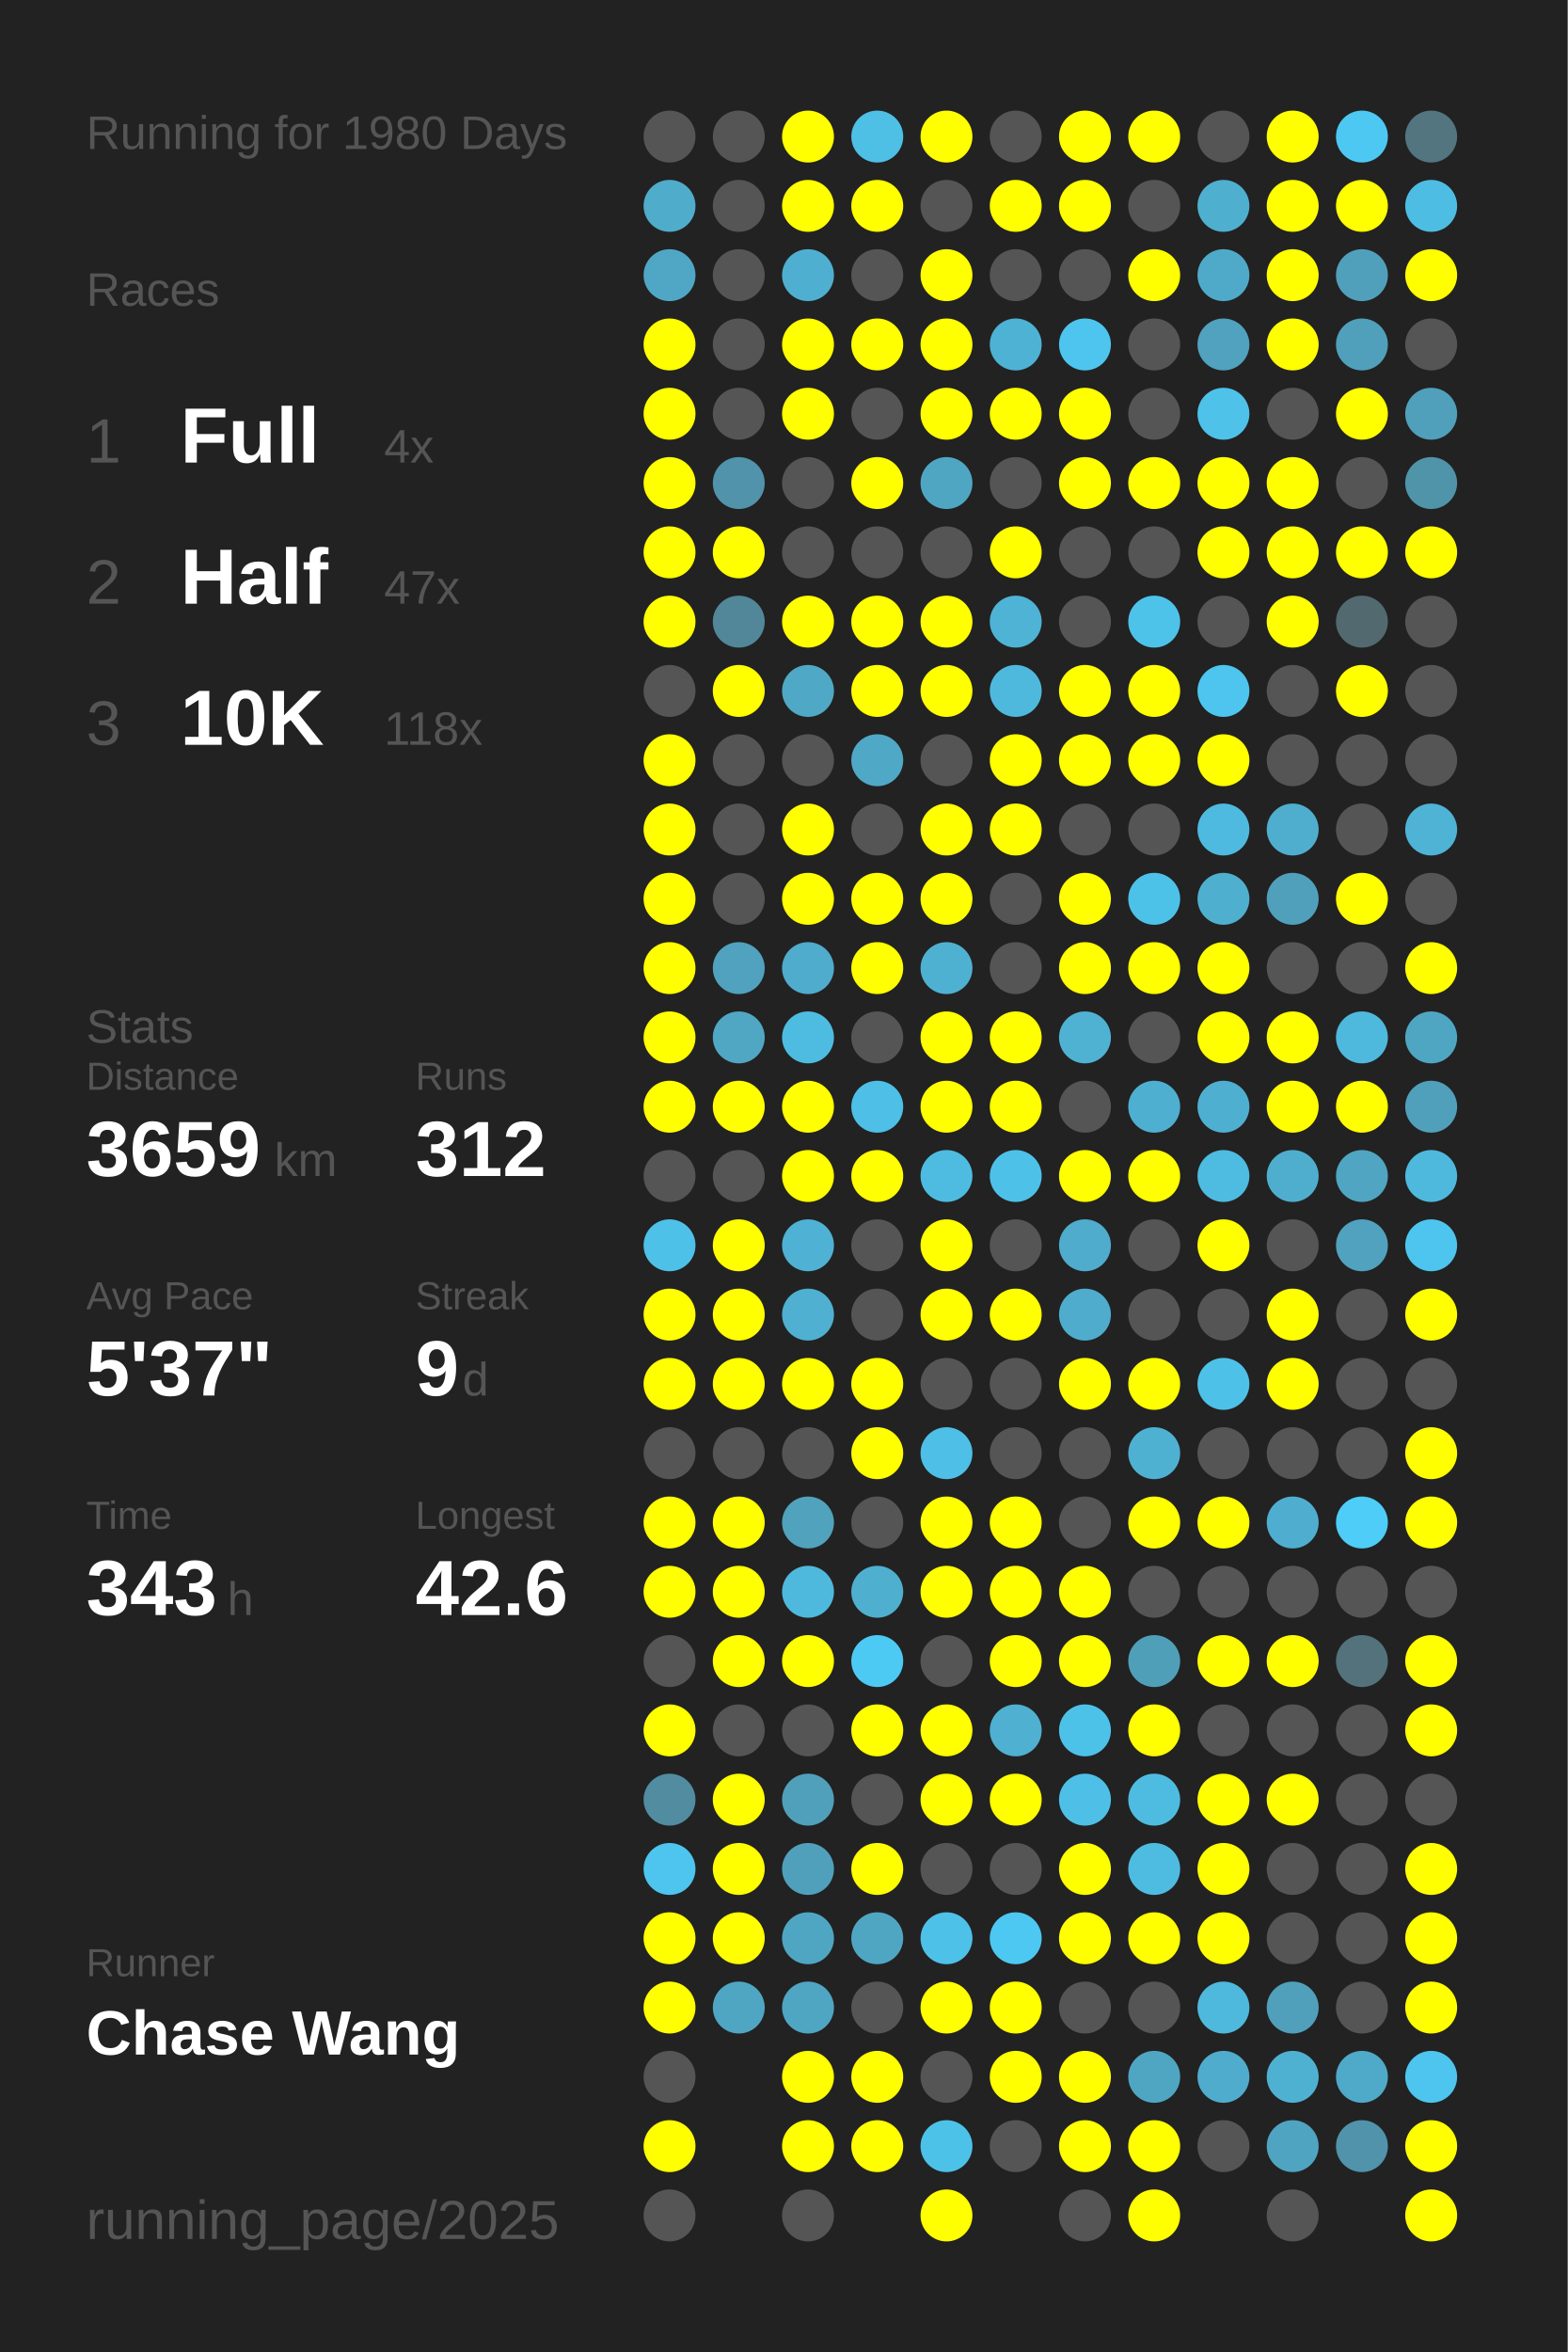
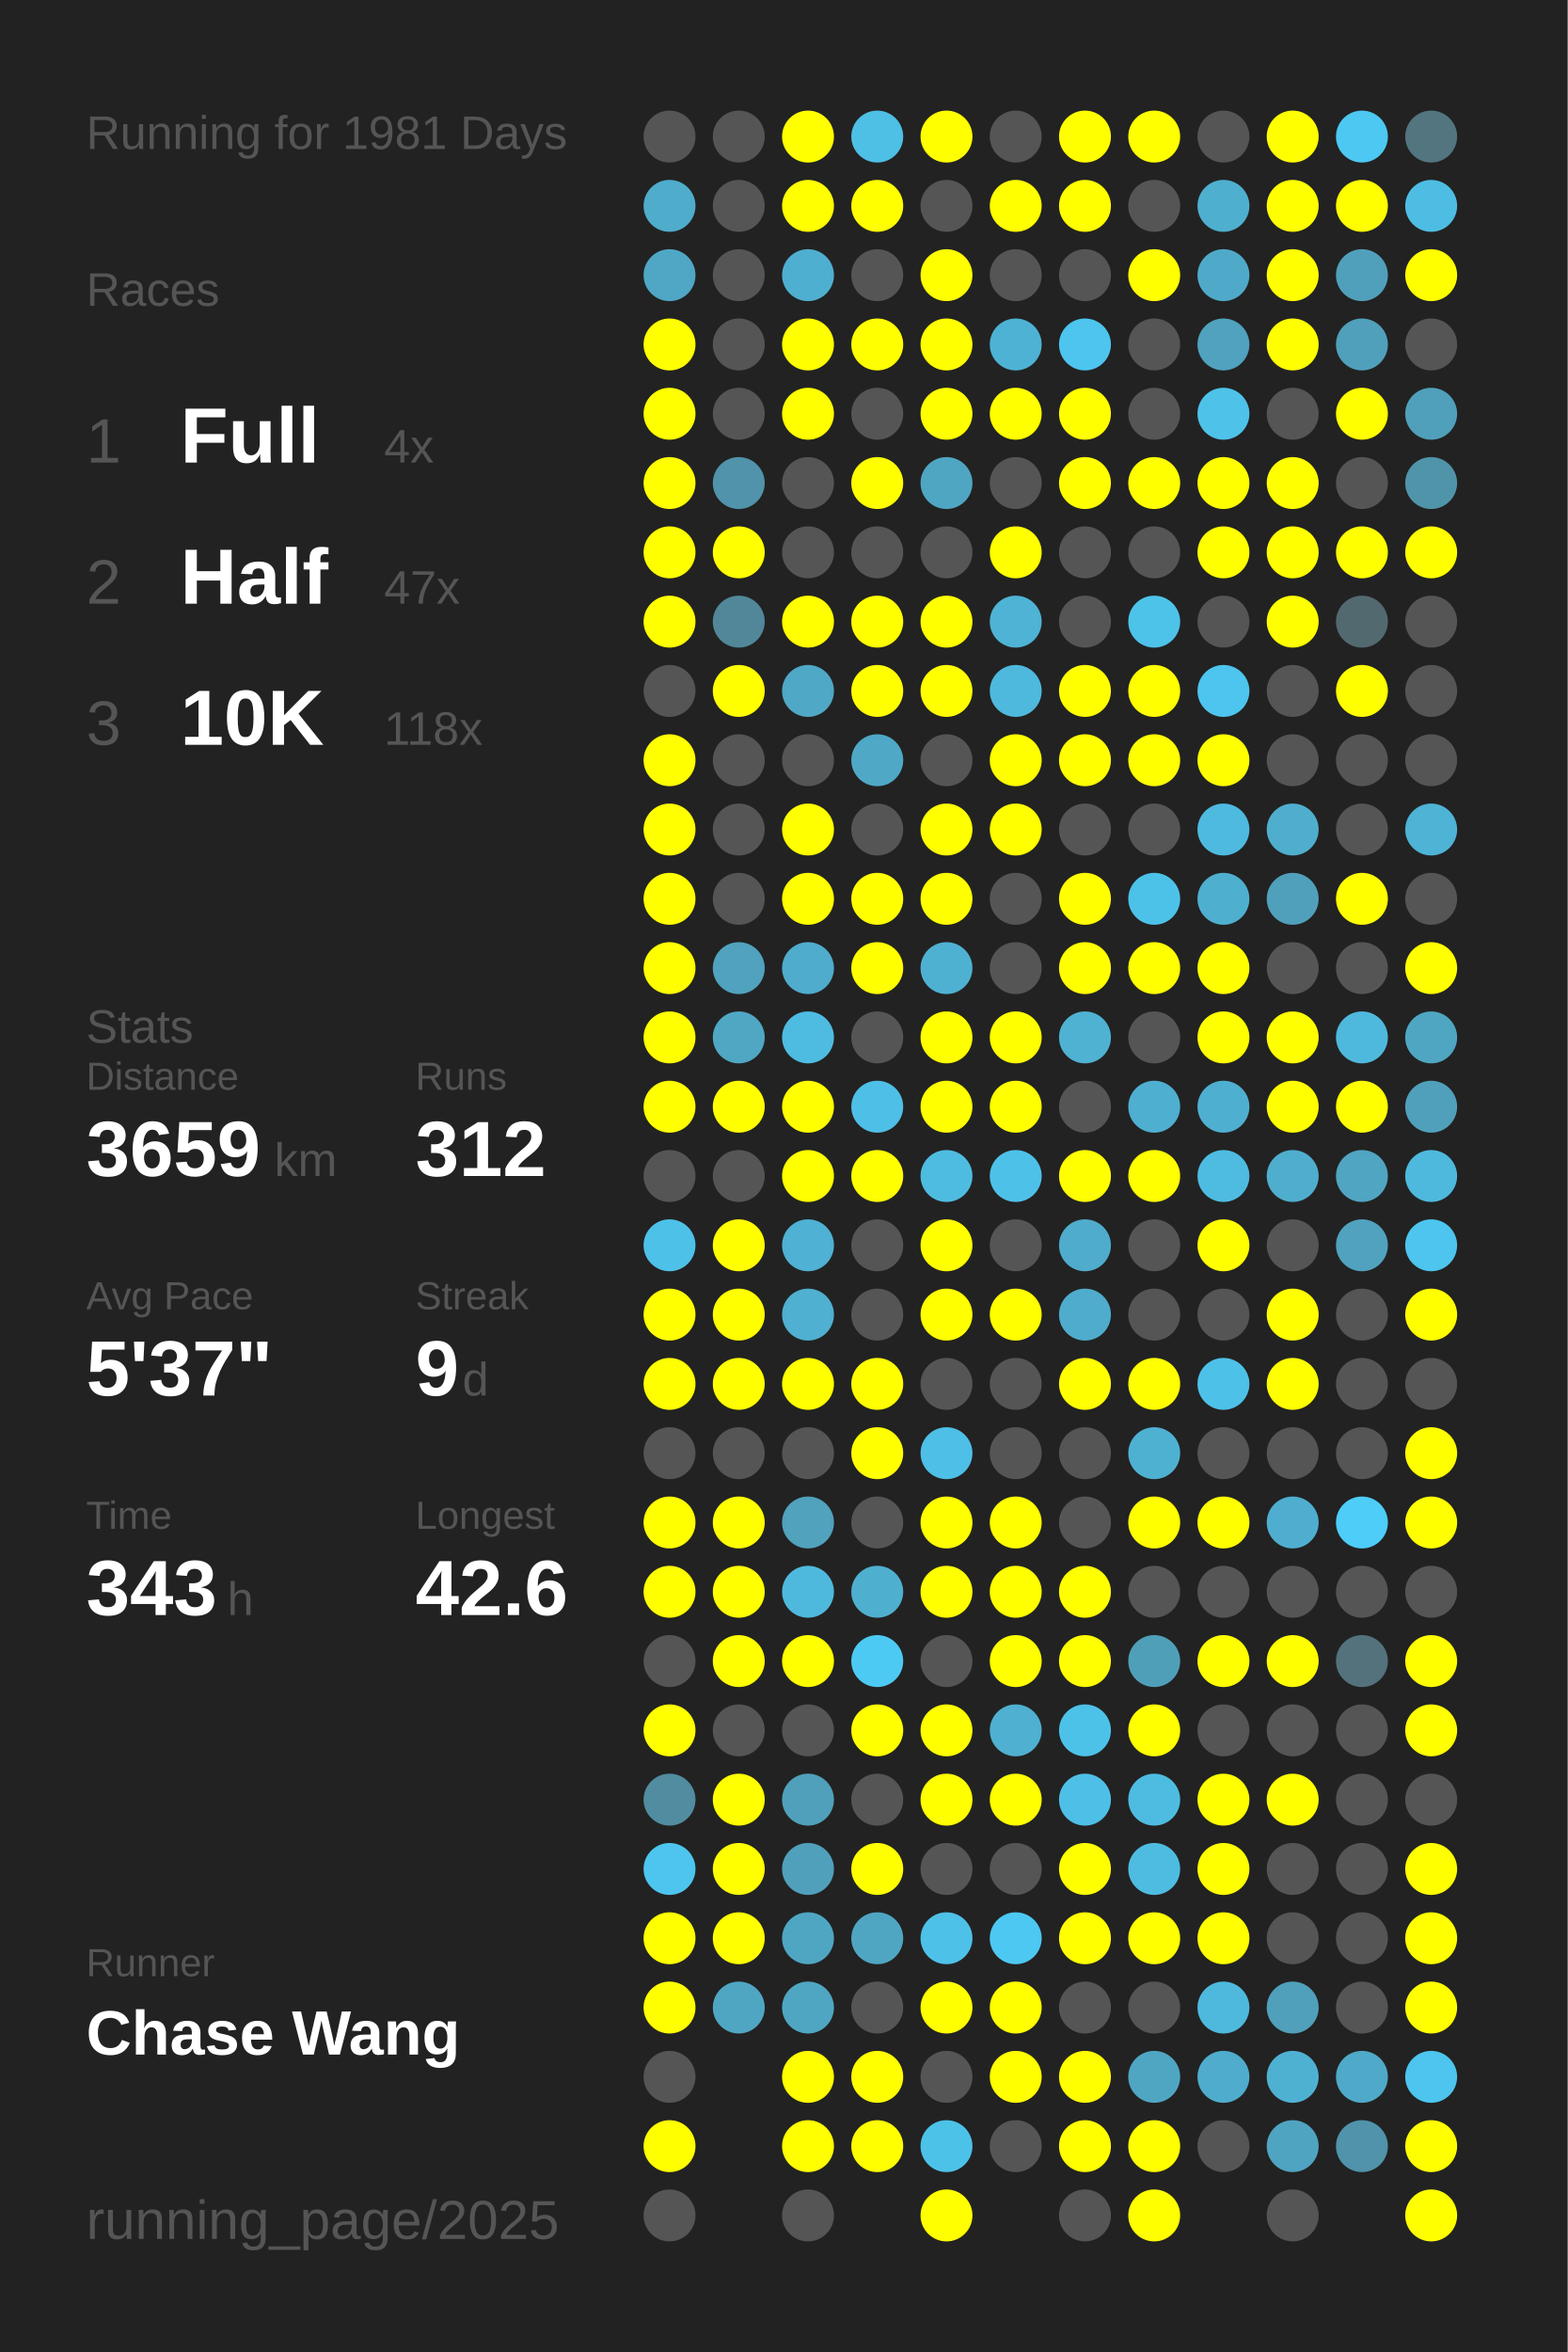
<svg xmlns="http://www.w3.org/2000/svg" baseProfile="full" height="300mm" version="1.1" viewBox="0,0,200,300" width="200mm">
  <defs />
  <rect fill="#222222" height="300" width="200" x="0" y="0" />
-   <text fill="#555555" style="font-size:6px; font-family:Arial;" x="11" y="19">Running for 1980 Days</text>
+   <text fill="#555555" style="font-size:6px; font-family:Arial;" x="11" y="19">Running for 1981 Days</text>
  <text fill="#555555" style="font-size:6px; font-family:Arial;" x="11" y="39">Races</text>
  <text fill="#555555" style="font-size:8px; font-family:Arial;" x="11" y="59">1</text>
  <text fill="#FFFFFF" style="font-size:10px; font-family:Arial; font-weight:bold;" x="23" y="59">Full</text>
  <text fill="#555555" style="font-size:6px; font-family:Arial;" x="49" y="59">4x</text>
  <text fill="#555555" style="font-size:8px; font-family:Arial;" x="11" y="77">2</text>
  <text fill="#FFFFFF" style="font-size:10px; font-family:Arial; font-weight:bold;" x="23" y="77">Half</text>
  <text fill="#555555" style="font-size:6px; font-family:Arial;" x="49" y="77">47x</text>
  <text fill="#555555" style="font-size:8px; font-family:Arial;" x="11" y="95">3</text>
  <text fill="#FFFFFF" style="font-size:10px; font-family:Arial; font-weight:bold;" x="23" y="95">10K</text>
  <text fill="#555555" style="font-size:6px; font-family:Arial;" x="49" y="95">118x</text>
  <text fill="#555555" style="font-size:6px; font-family:Arial;" x="11" y="133">Stats</text>
  <text fill="#555555" style="font-size:5px; font-family:Arial;" x="11" y="139">Distance</text>
  <text fill="#FFFFFF" style="font-size:10px; font-family:Arial; font-weight:bold;" x="11" y="150">3659</text>
  <text fill="#555555" style="font-size:6px; font-family:Arial;" x="35" y="150">km</text>
  <text fill="#555555" style="font-size:5px; font-family:Arial;" x="53" y="139">Runs</text>
  <text fill="#FFFFFF" style="font-size:10px; font-family:Arial; font-weight:bold;" x="53" y="150">312</text>
  <text fill="#555555" style="font-size:5px; font-family:Arial;" x="11" y="167">Avg Pace</text>
  <text fill="#FFFFFF" style="font-size:10px; font-family:Arial; font-weight:bold;" x="11" y="178">5'37"</text>
  <text fill="#555555" style="font-size:5px; font-family:Arial;" x="53" y="167">Streak</text>
  <text fill="#FFFFFF" style="font-size:10px; font-family:Arial; font-weight:bold;" x="53" y="178">9</text>
  <text fill="#555555" style="font-size:6px; font-family:Arial;" x="59" y="178">d</text>
  <text fill="#555555" style="font-size:5px; font-family:Arial;" x="11" y="195">Time</text>
  <text fill="#FFFFFF" style="font-size:10px; font-family:Arial; font-weight:bold;" x="11" y="206">343</text>
  <text fill="#555555" style="font-size:6px; font-family:Arial;" x="29" y="206">h</text>
  <text fill="#555555" style="font-size:5px; font-family:Arial;" x="53" y="195">Longest</text>
  <text fill="#FFFFFF" style="font-size:10px; font-family:Arial; font-weight:bold;" x="53" y="206">42.6</text>
  <text fill="#555555" style="font-size:5px; font-family:Arial;" x="11" y="252.065">Runner</text>
  <text fill="#FFFFFF" style="font-size:8px; font-family:Arial; font-weight:bold;" x="11" y="262.065">Chase Wang</text>
  <text fill="#555555" style="font-size:7px; font-family:Arial;" x="11" y="285.581">running_page/2025</text>
  <circle cx="85.417" cy="17.419" fill="#555555" r="3.312" />
  <circle cx="85.417" cy="26.258" fill="#4faccb" r="3.312" />
  <circle cx="85.417" cy="35.097" fill="#4fa7c5" r="3.312" />
  <circle cx="85.417" cy="43.935" fill="#FFFF00" r="3.312" />
  <circle cx="85.417" cy="52.774" fill="#FFFF00" r="3.312" />
  <circle cx="85.417" cy="61.613" fill="#FFFF00" r="3.312" />
  <circle cx="85.417" cy="70.452" fill="#FFFF00" r="3.312" />
  <circle cx="85.417" cy="79.29" fill="#FFFF00" r="3.312" />
  <circle cx="85.417" cy="88.129" fill="#555555" r="3.312" />
  <circle cx="85.417" cy="96.968" fill="#FFFF00" r="3.312" />
  <circle cx="85.417" cy="105.806" fill="#FFFF00" r="3.312" />
  <circle cx="85.417" cy="114.645" fill="#FFFF00" r="3.312" />
  <circle cx="85.417" cy="123.484" fill="#FFFF00" r="3.312" />
  <circle cx="85.417" cy="132.323" fill="#FFFF00" r="3.312" />
  <circle cx="85.417" cy="141.161" fill="#FFFF00" r="3.312" />
  <circle cx="85.417" cy="150" fill="#555555" r="3.312" />
  <circle cx="85.417" cy="158.839" fill="#4ec1e8" r="3.312" />
  <circle cx="85.417" cy="167.677" fill="#FFFF00" r="3.312" />
  <circle cx="85.417" cy="176.516" fill="#FFFF00" r="3.312" />
  <circle cx="85.417" cy="185.355" fill="#555555" r="3.312" />
  <circle cx="85.417" cy="194.194" fill="#FFFF00" r="3.312" />
  <circle cx="85.417" cy="203.032" fill="#FFFF00" r="3.312" />
  <circle cx="85.417" cy="211.871" fill="#555555" r="3.312" />
  <circle cx="85.417" cy="220.71" fill="#FFFF00" r="3.312" />
  <circle cx="85.417" cy="229.548" fill="#518ca0" r="3.312" />
  <circle cx="85.417" cy="238.387" fill="#4dc5ee" r="3.312" />
  <circle cx="85.417" cy="247.226" fill="#FFFF00" r="3.312" />
  <circle cx="85.417" cy="256.065" fill="#FFFF00" r="3.312" />
  <circle cx="85.417" cy="264.903" fill="#555555" r="3.312" />
  <circle cx="85.417" cy="273.742" fill="#FFFF00" r="3.312" />
  <circle cx="85.417" cy="282.581" fill="#555555" r="3.312" />
  <circle cx="94.25" cy="17.419" fill="#555555" r="3.312" />
  <circle cx="94.25" cy="26.258" fill="#555555" r="3.312" />
  <circle cx="94.25" cy="35.097" fill="#555555" r="3.312" />
  <circle cx="94.25" cy="43.935" fill="#555555" r="3.312" />
  <circle cx="94.25" cy="52.774" fill="#555555" r="3.312" />
  <circle cx="94.25" cy="61.613" fill="#5093aa" r="3.312" />
  <circle cx="94.25" cy="70.452" fill="#FFFF00" r="3.312" />
  <circle cx="94.25" cy="79.29" fill="#518799" r="3.312" />
  <circle cx="94.25" cy="88.129" fill="#FFFF00" r="3.312" />
  <circle cx="94.25" cy="96.968" fill="#555555" r="3.312" />
  <circle cx="94.25" cy="105.806" fill="#555555" r="3.312" />
  <circle cx="94.25" cy="114.645" fill="#555555" r="3.312" />
  <circle cx="94.25" cy="123.484" fill="#50a2be" r="3.312" />
  <circle cx="94.25" cy="132.323" fill="#4fa7c4" r="3.312" />
  <circle cx="94.25" cy="141.161" fill="#FFFF00" r="3.312" />
  <circle cx="94.25" cy="150" fill="#555555" r="3.312" />
  <circle cx="94.25" cy="158.839" fill="#FFFF00" r="3.312" />
  <circle cx="94.25" cy="167.677" fill="#FFFF00" r="3.312" />
  <circle cx="94.25" cy="176.516" fill="#FFFF00" r="3.312" />
  <circle cx="94.25" cy="185.355" fill="#555555" r="3.312" />
  <circle cx="94.25" cy="194.194" fill="#FFFF00" r="3.312" />
  <circle cx="94.25" cy="203.032" fill="#FFFF00" r="3.312" />
  <circle cx="94.25" cy="211.871" fill="#FFFF00" r="3.312" />
  <circle cx="94.25" cy="220.71" fill="#555555" r="3.312" />
  <circle cx="94.25" cy="229.548" fill="#FFFF00" r="3.312" />
  <circle cx="94.25" cy="238.387" fill="#FFFF00" r="3.312" />
  <circle cx="94.25" cy="247.226" fill="#FFFF00" r="3.312" />
  <circle cx="94.25" cy="256.065" fill="#4fa6c3" r="3.312" />
  <circle cx="103.083" cy="17.419" fill="#FFFF00" r="3.312" />
  <circle cx="103.083" cy="26.258" fill="#FFFF00" r="3.312" />
  <circle cx="103.083" cy="35.097" fill="#4fafd0" r="3.312" />
  <circle cx="103.083" cy="43.935" fill="#FFFF00" r="3.312" />
  <circle cx="103.083" cy="52.774" fill="#FFFF00" r="3.312" />
  <circle cx="103.083" cy="61.613" fill="#555555" r="3.312" />
  <circle cx="103.083" cy="70.452" fill="#555555" r="3.312" />
  <circle cx="103.083" cy="79.29" fill="#FFFF00" r="3.312" />
  <circle cx="103.083" cy="88.129" fill="#4fa8c5" r="3.312" />
  <circle cx="103.083" cy="96.968" fill="#555555" r="3.312" />
  <circle cx="103.083" cy="105.806" fill="#FFFF00" r="3.312" />
  <circle cx="103.083" cy="114.645" fill="#FFFF00" r="3.312" />
  <circle cx="103.083" cy="123.484" fill="#4faccc" r="3.312" />
  <circle cx="103.083" cy="132.323" fill="#4ebce1" r="3.312" />
  <circle cx="103.083" cy="141.161" fill="#FFFF00" r="3.312" />
  <circle cx="103.083" cy="150" fill="#FFFF00" r="3.312" />
  <circle cx="103.083" cy="158.839" fill="#4fb1d3" r="3.312" />
  <circle cx="103.083" cy="167.677" fill="#4fb0d1" r="3.312" />
  <circle cx="103.083" cy="176.516" fill="#FFFF00" r="3.312" />
  <circle cx="103.083" cy="185.355" fill="#555555" r="3.312" />
  <circle cx="103.083" cy="194.194" fill="#50a2bd" r="3.312" />
  <circle cx="103.083" cy="203.032" fill="#4eb9dd" r="3.312" />
  <circle cx="103.083" cy="211.871" fill="#FFFF00" r="3.312" />
  <circle cx="103.083" cy="220.71" fill="#555555" r="3.312" />
  <circle cx="103.083" cy="229.548" fill="#50a0bb" r="3.312" />
  <circle cx="103.083" cy="238.387" fill="#50a0bc" r="3.312" />
  <circle cx="103.083" cy="247.226" fill="#4fa6c3" r="3.312" />
  <circle cx="103.083" cy="256.065" fill="#4fa6c3" r="3.312" />
  <circle cx="103.083" cy="264.903" fill="#FFFF00" r="3.312" />
  <circle cx="103.083" cy="273.742" fill="#FFFF00" r="3.312" />
  <circle cx="103.083" cy="282.581" fill="#555555" r="3.312" />
  <circle cx="111.917" cy="17.419" fill="#4ebfe5" r="3.312" />
  <circle cx="111.917" cy="26.258" fill="#FFFF00" r="3.312" />
  <circle cx="111.917" cy="35.097" fill="#555555" r="3.312" />
  <circle cx="111.917" cy="43.935" fill="#FFFF00" r="3.312" />
  <circle cx="111.917" cy="52.774" fill="#555555" r="3.312" />
  <circle cx="111.917" cy="61.613" fill="#FFFF00" r="3.312" />
  <circle cx="111.917" cy="70.452" fill="#555555" r="3.312" />
  <circle cx="111.917" cy="79.29" fill="#FFFF00" r="3.312" />
  <circle cx="111.917" cy="88.129" fill="#FFFF00" r="3.312" />
  <circle cx="111.917" cy="96.968" fill="#4fa8c6" r="3.312" />
  <circle cx="111.917" cy="105.806" fill="#555555" r="3.312" />
  <circle cx="111.917" cy="114.645" fill="#FFFF00" r="3.312" />
  <circle cx="111.917" cy="123.484" fill="#FFFF00" r="3.312" />
  <circle cx="111.917" cy="132.323" fill="#555555" r="3.312" />
  <circle cx="111.917" cy="141.161" fill="#4ebfe6" r="3.312" />
  <circle cx="111.917" cy="150" fill="#FFFF00" r="3.312" />
  <circle cx="111.917" cy="158.839" fill="#555555" r="3.312" />
  <circle cx="111.917" cy="167.677" fill="#555555" r="3.312" />
  <circle cx="111.917" cy="176.516" fill="#FFFF00" r="3.312" />
  <circle cx="111.917" cy="185.355" fill="#FFFF00" r="3.312" />
  <circle cx="111.917" cy="194.194" fill="#555555" r="3.312" />
  <circle cx="111.917" cy="203.032" fill="#4fafcf" r="3.312" />
  <circle cx="111.917" cy="211.871" fill="#4dcaf4" r="3.312" />
  <circle cx="111.917" cy="220.71" fill="#FFFF00" r="3.312" />
  <circle cx="111.917" cy="229.548" fill="#555555" r="3.312" />
  <circle cx="111.917" cy="238.387" fill="#FFFF00" r="3.312" />
  <circle cx="111.917" cy="247.226" fill="#4fa6c3" r="3.312" />
  <circle cx="111.917" cy="256.065" fill="#555555" r="3.312" />
  <circle cx="111.917" cy="264.903" fill="#FFFF00" r="3.312" />
  <circle cx="111.917" cy="273.742" fill="#FFFF00" r="3.312" />
  <circle cx="120.75" cy="17.419" fill="#FFFF00" r="3.312" />
  <circle cx="120.75" cy="26.258" fill="#555555" r="3.312" />
  <circle cx="120.75" cy="35.097" fill="#FFFF00" r="3.312" />
  <circle cx="120.75" cy="43.935" fill="#FFFF00" r="3.312" />
  <circle cx="120.75" cy="52.774" fill="#FFFF00" r="3.312" />
  <circle cx="120.75" cy="61.613" fill="#4fa6c3" r="3.312" />
  <circle cx="120.75" cy="70.452" fill="#555555" r="3.312" />
  <circle cx="120.75" cy="79.29" fill="#FFFF00" r="3.312" />
  <circle cx="120.75" cy="88.129" fill="#FFFF00" r="3.312" />
  <circle cx="120.75" cy="96.968" fill="#555555" r="3.312" />
  <circle cx="120.75" cy="105.806" fill="#FFFF00" r="3.312" />
  <circle cx="120.75" cy="114.645" fill="#FFFF00" r="3.312" />
  <circle cx="120.75" cy="123.484" fill="#4fb1d2" r="3.312" />
  <circle cx="120.75" cy="132.323" fill="#FFFF00" r="3.312" />
  <circle cx="120.75" cy="141.161" fill="#FFFF00" r="3.312" />
  <circle cx="120.75" cy="150" fill="#4ebce1" r="3.312" />
  <circle cx="120.75" cy="158.839" fill="#FFFF00" r="3.312" />
  <circle cx="120.75" cy="167.677" fill="#FFFF00" r="3.312" />
  <circle cx="120.75" cy="176.516" fill="#555555" r="3.312" />
  <circle cx="120.75" cy="185.355" fill="#4ebfe6" r="3.312" />
  <circle cx="120.75" cy="194.194" fill="#FFFF00" r="3.312" />
  <circle cx="120.75" cy="203.032" fill="#FFFF00" r="3.312" />
  <circle cx="120.75" cy="211.871" fill="#555555" r="3.312" />
  <circle cx="120.75" cy="220.71" fill="#FFFF00" r="3.312" />
  <circle cx="120.75" cy="229.548" fill="#FFFF00" r="3.312" />
  <circle cx="120.75" cy="238.387" fill="#555555" r="3.312" />
  <circle cx="120.75" cy="247.226" fill="#4ec1e8" r="3.312" />
  <circle cx="120.75" cy="256.065" fill="#FFFF00" r="3.312" />
  <circle cx="120.75" cy="264.903" fill="#555555" r="3.312" />
  <circle cx="120.75" cy="273.742" fill="#4dc2e9" r="3.312" />
  <circle cx="120.75" cy="282.581" fill="#FFFF00" r="3.312" />
  <circle cx="129.583" cy="17.419" fill="#555555" r="3.312" />
  <circle cx="129.583" cy="26.258" fill="#FFFF00" r="3.312" />
  <circle cx="129.583" cy="35.097" fill="#555555" r="3.312" />
  <circle cx="129.583" cy="43.935" fill="#4eb2d4" r="3.312" />
  <circle cx="129.583" cy="52.774" fill="#FFFF00" r="3.312" />
  <circle cx="129.583" cy="61.613" fill="#555555" r="3.312" />
  <circle cx="129.583" cy="70.452" fill="#FFFF00" r="3.312" />
  <circle cx="129.583" cy="79.29" fill="#4eb3d4" r="3.312" />
  <circle cx="129.583" cy="88.129" fill="#4eb9dd" r="3.312" />
  <circle cx="129.583" cy="96.968" fill="#FFFF00" r="3.312" />
  <circle cx="129.583" cy="105.806" fill="#FFFF00" r="3.312" />
  <circle cx="129.583" cy="114.645" fill="#555555" r="3.312" />
  <circle cx="129.583" cy="123.484" fill="#555555" r="3.312" />
  <circle cx="129.583" cy="132.323" fill="#FFFF00" r="3.312" />
  <circle cx="129.583" cy="141.161" fill="#FFFF00" r="3.312" />
  <circle cx="129.583" cy="150" fill="#4ec1e9" r="3.312" />
  <circle cx="129.583" cy="158.839" fill="#555555" r="3.312" />
  <circle cx="129.583" cy="167.677" fill="#FFFF00" r="3.312" />
  <circle cx="129.583" cy="176.516" fill="#555555" r="3.312" />
  <circle cx="129.583" cy="185.355" fill="#555555" r="3.312" />
  <circle cx="129.583" cy="194.194" fill="#FFFF00" r="3.312" />
  <circle cx="129.583" cy="203.032" fill="#FFFF00" r="3.312" />
  <circle cx="129.583" cy="211.871" fill="#FFFF00" r="3.312" />
  <circle cx="129.583" cy="220.71" fill="#4fb0d1" r="3.312" />
  <circle cx="129.583" cy="229.548" fill="#FFFF00" r="3.312" />
  <circle cx="129.583" cy="238.387" fill="#555555" r="3.312" />
  <circle cx="129.583" cy="247.226" fill="#4dc8f2" r="3.312" />
  <circle cx="129.583" cy="256.065" fill="#FFFF00" r="3.312" />
  <circle cx="129.583" cy="264.903" fill="#FFFF00" r="3.312" />
  <circle cx="129.583" cy="273.742" fill="#555555" r="3.312" />
  <circle cx="138.417" cy="17.419" fill="#FFFF00" r="3.312" />
  <circle cx="138.417" cy="26.258" fill="#FFFF00" r="3.312" />
  <circle cx="138.417" cy="35.097" fill="#555555" r="3.312" />
  <circle cx="138.417" cy="43.935" fill="#4dc5ee" r="3.312" />
  <circle cx="138.417" cy="52.774" fill="#FFFF00" r="3.312" />
  <circle cx="138.417" cy="61.613" fill="#FFFF00" r="3.312" />
  <circle cx="138.417" cy="70.452" fill="#555555" r="3.312" />
  <circle cx="138.417" cy="79.29" fill="#555555" r="3.312" />
  <circle cx="138.417" cy="88.129" fill="#FFFF00" r="3.312" />
  <circle cx="138.417" cy="96.968" fill="#FFFF00" r="3.312" />
  <circle cx="138.417" cy="105.806" fill="#555555" r="3.312" />
  <circle cx="138.417" cy="114.645" fill="#FFFF00" r="3.312" />
  <circle cx="138.417" cy="123.484" fill="#FFFF00" r="3.312" />
  <circle cx="138.417" cy="132.323" fill="#4fb2d3" r="3.312" />
  <circle cx="138.417" cy="141.161" fill="#555555" r="3.312" />
  <circle cx="138.417" cy="150" fill="#FFFF00" r="3.312" />
  <circle cx="138.417" cy="158.839" fill="#4faccc" r="3.312" />
  <circle cx="138.417" cy="167.677" fill="#4faccc" r="3.312" />
  <circle cx="138.417" cy="176.516" fill="#FFFF00" r="3.312" />
  <circle cx="138.417" cy="185.355" fill="#555555" r="3.312" />
  <circle cx="138.417" cy="194.194" fill="#555555" r="3.312" />
  <circle cx="138.417" cy="203.032" fill="#FFFF00" r="3.312" />
  <circle cx="138.417" cy="211.871" fill="#FFFF00" r="3.312" />
  <circle cx="138.417" cy="220.71" fill="#4dc2e9" r="3.312" />
  <circle cx="138.417" cy="229.548" fill="#4ec0e7" r="3.312" />
  <circle cx="138.417" cy="238.387" fill="#FFFF00" r="3.312" />
  <circle cx="138.417" cy="247.226" fill="#FFFF00" r="3.312" />
  <circle cx="138.417" cy="256.065" fill="#555555" r="3.312" />
  <circle cx="138.417" cy="264.903" fill="#FFFF00" r="3.312" />
  <circle cx="138.417" cy="273.742" fill="#FFFF00" r="3.312" />
  <circle cx="138.417" cy="282.581" fill="#555555" r="3.312" />
  <circle cx="147.25" cy="17.419" fill="#FFFF00" r="3.312" />
  <circle cx="147.25" cy="26.258" fill="#555555" r="3.312" />
  <circle cx="147.25" cy="35.097" fill="#FFFF00" r="3.312" />
  <circle cx="147.25" cy="43.935" fill="#555555" r="3.312" />
  <circle cx="147.25" cy="52.774" fill="#555555" r="3.312" />
  <circle cx="147.25" cy="61.613" fill="#FFFF00" r="3.312" />
  <circle cx="147.25" cy="70.452" fill="#555555" r="3.312" />
  <circle cx="147.25" cy="79.29" fill="#4dc3ea" r="3.312" />
  <circle cx="147.25" cy="88.129" fill="#FFFF00" r="3.312" />
  <circle cx="147.25" cy="96.968" fill="#FFFF00" r="3.312" />
  <circle cx="147.25" cy="105.806" fill="#555555" r="3.312" />
  <circle cx="147.25" cy="114.645" fill="#4dc2e9" r="3.312" />
  <circle cx="147.25" cy="123.484" fill="#FFFF00" r="3.312" />
  <circle cx="147.25" cy="132.323" fill="#555555" r="3.312" />
  <circle cx="147.25" cy="141.161" fill="#4fafd0" r="3.312" />
  <circle cx="147.25" cy="150" fill="#FFFF00" r="3.312" />
  <circle cx="147.25" cy="158.839" fill="#555555" r="3.312" />
  <circle cx="147.25" cy="167.677" fill="#555555" r="3.312" />
  <circle cx="147.25" cy="176.516" fill="#FFFF00" r="3.312" />
  <circle cx="147.25" cy="185.355" fill="#4fb1d2" r="3.312" />
  <circle cx="147.25" cy="194.194" fill="#FFFF00" r="3.312" />
  <circle cx="147.25" cy="203.032" fill="#555555" r="3.312" />
  <circle cx="147.25" cy="211.871" fill="#509fb9" r="3.312" />
  <circle cx="147.25" cy="220.71" fill="#FFFF00" r="3.312" />
  <circle cx="147.25" cy="229.548" fill="#4ebce1" r="3.312" />
  <circle cx="147.25" cy="238.387" fill="#4ebce1" r="3.312" />
  <circle cx="147.25" cy="247.226" fill="#FFFF00" r="3.312" />
  <circle cx="147.25" cy="256.065" fill="#555555" r="3.312" />
  <circle cx="147.25" cy="264.903" fill="#4fa6c3" r="3.312" />
  <circle cx="147.25" cy="273.742" fill="#FFFF00" r="3.312" />
  <circle cx="147.25" cy="282.581" fill="#FFFF00" r="3.312" />
  <circle cx="156.083" cy="17.419" fill="#555555" r="3.312" />
  <circle cx="156.083" cy="26.258" fill="#4fafcf" r="3.312" />
  <circle cx="156.083" cy="35.097" fill="#4faac9" r="3.312" />
  <circle cx="156.083" cy="43.935" fill="#50a2be" r="3.312" />
  <circle cx="156.083" cy="52.774" fill="#4ec2e9" r="3.312" />
  <circle cx="156.083" cy="61.613" fill="#FFFF00" r="3.312" />
  <circle cx="156.083" cy="70.452" fill="#FFFF00" r="3.312" />
  <circle cx="156.083" cy="79.29" fill="#555555" r="3.312" />
  <circle cx="156.083" cy="88.129" fill="#4dc5ee" r="3.312" />
  <circle cx="156.083" cy="96.968" fill="#FFFF00" r="3.312" />
  <circle cx="156.083" cy="105.806" fill="#4ebadf" r="3.312" />
  <circle cx="156.083" cy="114.645" fill="#4fafcf" r="3.312" />
  <circle cx="156.083" cy="123.484" fill="#FFFF00" r="3.312" />
  <circle cx="156.083" cy="132.323" fill="#FFFF00" r="3.312" />
  <circle cx="156.083" cy="141.161" fill="#4fafd0" r="3.312" />
  <circle cx="156.083" cy="150" fill="#4ebbe0" r="3.312" />
  <circle cx="156.083" cy="158.839" fill="#FFFF00" r="3.312" />
  <circle cx="156.083" cy="167.677" fill="#555555" r="3.312" />
  <circle cx="156.083" cy="176.516" fill="#4ec1e8" r="3.312" />
  <circle cx="156.083" cy="185.355" fill="#555555" r="3.312" />
  <circle cx="156.083" cy="194.194" fill="#FFFF00" r="3.312" />
  <circle cx="156.083" cy="203.032" fill="#555555" r="3.312" />
  <circle cx="156.083" cy="211.871" fill="#FFFF00" r="3.312" />
  <circle cx="156.083" cy="220.71" fill="#555555" r="3.312" />
  <circle cx="156.083" cy="229.548" fill="#FFFF00" r="3.312" />
  <circle cx="156.083" cy="238.387" fill="#FFFF00" r="3.312" />
  <circle cx="156.083" cy="247.226" fill="#FFFF00" r="3.312" />
  <circle cx="156.083" cy="256.065" fill="#4eb9dd" r="3.312" />
  <circle cx="156.083" cy="264.903" fill="#4faccc" r="3.312" />
  <circle cx="156.083" cy="273.742" fill="#555555" r="3.312" />
  <circle cx="164.917" cy="17.419" fill="#FFFF00" r="3.312" />
  <circle cx="164.917" cy="26.258" fill="#FFFF00" r="3.312" />
  <circle cx="164.917" cy="35.097" fill="#FFFF00" r="3.312" />
  <circle cx="164.917" cy="43.935" fill="#FFFF00" r="3.312" />
  <circle cx="164.917" cy="52.774" fill="#555555" r="3.312" />
  <circle cx="164.917" cy="61.613" fill="#FFFF00" r="3.312" />
  <circle cx="164.917" cy="70.452" fill="#FFFF00" r="3.312" />
  <circle cx="164.917" cy="79.29" fill="#FFFF00" r="3.312" />
  <circle cx="164.917" cy="88.129" fill="#555555" r="3.312" />
  <circle cx="164.917" cy="96.968" fill="#555555" r="3.312" />
  <circle cx="164.917" cy="105.806" fill="#4faece" r="3.312" />
  <circle cx="164.917" cy="114.645" fill="#50a0bb" r="3.312" />
  <circle cx="164.917" cy="123.484" fill="#555555" r="3.312" />
  <circle cx="164.917" cy="132.323" fill="#FFFF00" r="3.312" />
  <circle cx="164.917" cy="141.161" fill="#FFFF00" r="3.312" />
  <circle cx="164.917" cy="150" fill="#4faece" r="3.312" />
  <circle cx="164.917" cy="158.839" fill="#555555" r="3.312" />
  <circle cx="164.917" cy="167.677" fill="#FFFF00" r="3.312" />
  <circle cx="164.917" cy="176.516" fill="#FFFF00" r="3.312" />
  <circle cx="164.917" cy="185.355" fill="#555555" r="3.312" />
  <circle cx="164.917" cy="194.194" fill="#4faecf" r="3.312" />
  <circle cx="164.917" cy="203.032" fill="#555555" r="3.312" />
  <circle cx="164.917" cy="211.871" fill="#FFFF00" r="3.312" />
  <circle cx="164.917" cy="220.71" fill="#555555" r="3.312" />
  <circle cx="164.917" cy="229.548" fill="#FFFF00" r="3.312" />
  <circle cx="164.917" cy="238.387" fill="#555555" r="3.312" />
  <circle cx="164.917" cy="247.226" fill="#555555" r="3.312" />
  <circle cx="164.917" cy="256.065" fill="#50a0bb" r="3.312" />
  <circle cx="164.917" cy="264.903" fill="#4fb1d2" r="3.312" />
  <circle cx="164.917" cy="273.742" fill="#4fa4c1" r="3.312" />
  <circle cx="164.917" cy="282.581" fill="#555555" r="3.312" />
  <circle cx="173.75" cy="17.419" fill="#4dc8f2" r="3.312" />
  <circle cx="173.75" cy="26.258" fill="#FFFF00" r="3.312" />
  <circle cx="173.75" cy="35.097" fill="#50a0bb" r="3.312" />
  <circle cx="173.75" cy="43.935" fill="#50a0bb" r="3.312" />
  <circle cx="173.75" cy="52.774" fill="#FFFF00" r="3.312" />
  <circle cx="173.75" cy="61.613" fill="#555555" r="3.312" />
  <circle cx="173.75" cy="70.452" fill="#FFFF00" r="3.312" />
  <circle cx="173.75" cy="79.29" fill="#536970" r="3.312" />
  <circle cx="173.75" cy="88.129" fill="#FFFF00" r="3.312" />
  <circle cx="173.75" cy="96.968" fill="#555555" r="3.312" />
  <circle cx="173.75" cy="105.806" fill="#555555" r="3.312" />
  <circle cx="173.75" cy="114.645" fill="#FFFF00" r="3.312" />
  <circle cx="173.75" cy="123.484" fill="#555555" r="3.312" />
  <circle cx="173.75" cy="132.323" fill="#4eb9dd" r="3.312" />
  <circle cx="173.75" cy="141.161" fill="#FFFF00" r="3.312" />
  <circle cx="173.75" cy="150" fill="#4fa5c2" r="3.312" />
  <circle cx="173.75" cy="158.839" fill="#50a2be" r="3.312" />
  <circle cx="173.75" cy="167.677" fill="#555555" r="3.312" />
  <circle cx="173.75" cy="176.516" fill="#555555" r="3.312" />
  <circle cx="173.75" cy="185.355" fill="#555555" r="3.312" />
  <circle cx="173.75" cy="194.194" fill="#4dcdf8" r="3.312" />
  <circle cx="173.75" cy="203.032" fill="#555555" r="3.312" />
  <circle cx="173.75" cy="211.871" fill="#53727c" r="3.312" />
  <circle cx="173.75" cy="220.71" fill="#555555" r="3.312" />
  <circle cx="173.75" cy="229.548" fill="#555555" r="3.312" />
  <circle cx="173.75" cy="238.387" fill="#555555" r="3.312" />
  <circle cx="173.75" cy="247.226" fill="#555555" r="3.312" />
  <circle cx="173.75" cy="256.065" fill="#555555" r="3.312" />
  <circle cx="173.75" cy="264.903" fill="#4fa9c8" r="3.312" />
  <circle cx="173.75" cy="273.742" fill="#5093aa" r="3.312" />
  <circle cx="182.583" cy="17.419" fill="#527580" r="3.312" />
  <circle cx="182.583" cy="26.258" fill="#4ebde3" r="3.312" />
  <circle cx="182.583" cy="35.097" fill="#FFFF00" r="3.312" />
  <circle cx="182.583" cy="43.935" fill="#555555" r="3.312" />
  <circle cx="182.583" cy="52.774" fill="#50a0bb" r="3.312" />
  <circle cx="182.583" cy="61.613" fill="#5094aa" r="3.312" />
  <circle cx="182.583" cy="70.452" fill="#FFFF00" r="3.312" />
  <circle cx="182.583" cy="79.29" fill="#555555" r="3.312" />
  <circle cx="182.583" cy="88.129" fill="#555555" r="3.312" />
  <circle cx="182.583" cy="96.968" fill="#555555" r="3.312" />
  <circle cx="182.583" cy="105.806" fill="#4eb3d5" r="3.312" />
  <circle cx="182.583" cy="114.645" fill="#555555" r="3.312" />
  <circle cx="182.583" cy="123.484" fill="#FFFF00" r="3.312" />
  <circle cx="182.583" cy="132.323" fill="#4fa6c3" r="3.312" />
  <circle cx="182.583" cy="141.161" fill="#50a0bb" r="3.312" />
  <circle cx="182.583" cy="150" fill="#4eb9dd" r="3.312" />
  <circle cx="182.583" cy="158.839" fill="#4dc5ee" r="3.312" />
  <circle cx="182.583" cy="167.677" fill="#FFFF00" r="3.312" />
  <circle cx="182.583" cy="176.516" fill="#555555" r="3.312" />
  <circle cx="182.583" cy="185.355" fill="#FFFF00" r="3.312" />
  <circle cx="182.583" cy="194.194" fill="#FFFF00" r="3.312" />
  <circle cx="182.583" cy="203.032" fill="#555555" r="3.312" />
  <circle cx="182.583" cy="211.871" fill="#FFFF00" r="3.312" />
  <circle cx="182.583" cy="220.71" fill="#FFFF00" r="3.312" />
  <circle cx="182.583" cy="229.548" fill="#555555" r="3.312" />
  <circle cx="182.583" cy="238.387" fill="#FFFF00" r="3.312" />
  <circle cx="182.583" cy="247.226" fill="#FFFF00" r="3.312" />
  <circle cx="182.583" cy="256.065" fill="#FFFF00" r="3.312" />
  <circle cx="182.583" cy="264.903" fill="#4dc5ee" r="3.312" />
  <circle cx="182.583" cy="273.742" fill="#FFFF00" r="3.312" />
  <circle cx="182.583" cy="282.581" fill="#FFFF00" r="3.312" />
</svg>
